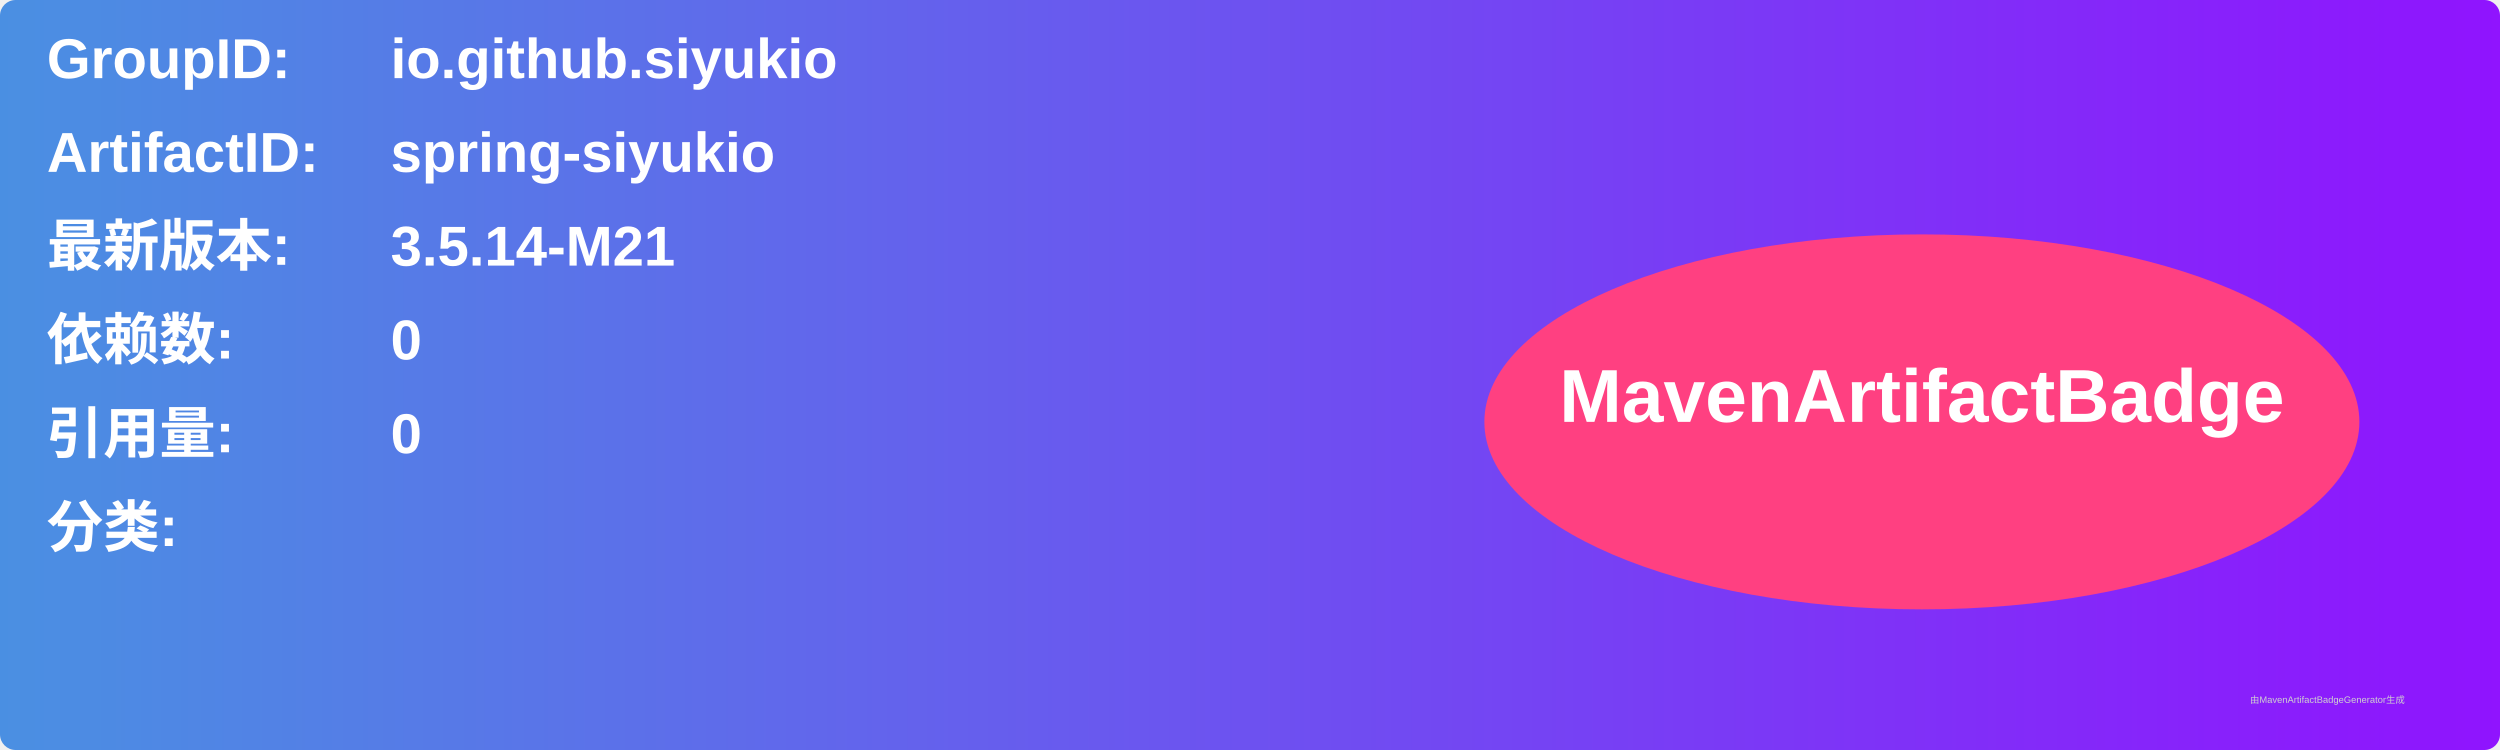
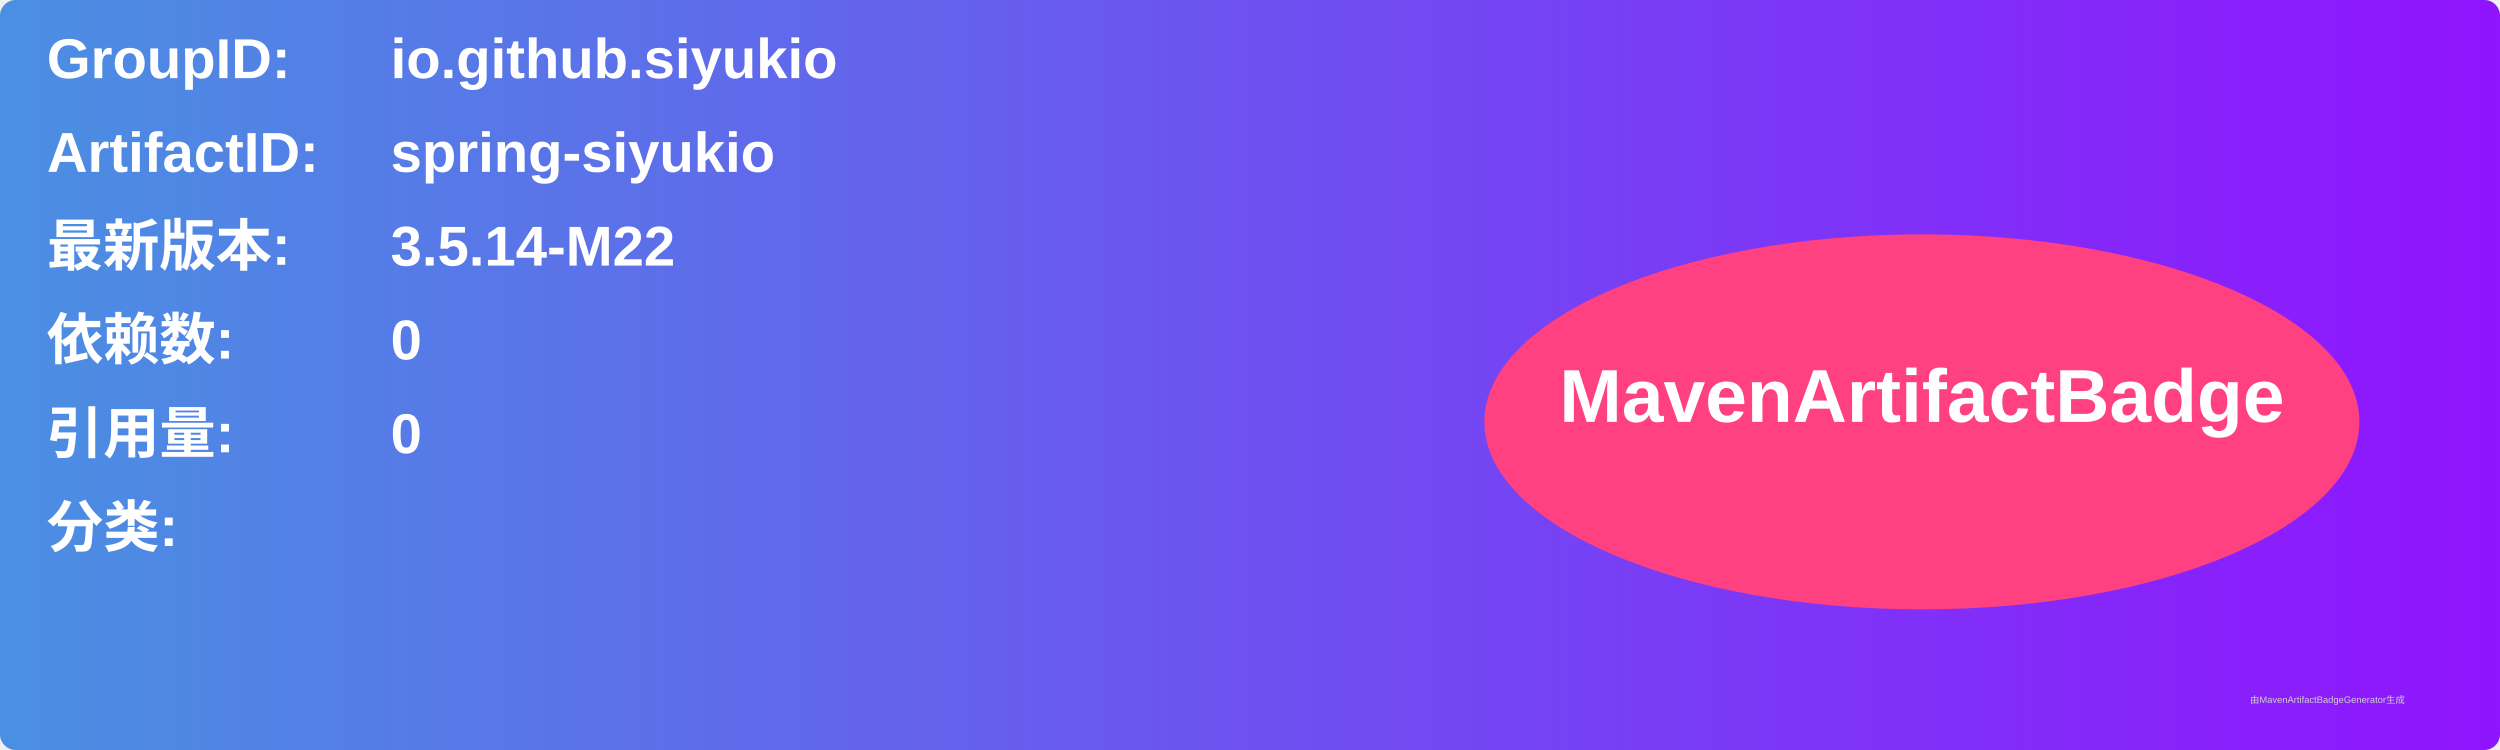
<svg xmlns="http://www.w3.org/2000/svg" width="800" height="240" viewBox="0 0 800 240">
  <linearGradient id="grad" x1="0%" y1="0%" x2="100%" y2="0%">
    <stop offset="0%" stop-color="#4a90e2" />
    <stop offset="100%" stop-color="#9013fe" />
  </linearGradient>
  <rect width="100%" height="100%" rx="5" ry="5" fill="url(#grad)" />
  <g transform="translate(15, 15)">
    <text x="0" y="10" font-family="Arial" font-size="18" fill="white" font-weight="bold" width="260">GroupID:</text>
    <text x="110" y="10" font-family="Arial" font-size="18" fill="white" font-weight="bold" width="460">io.github.siyukio</text>
    <text x="0" y="40" font-family="Arial" font-size="18" fill="white" font-weight="bold" width="260">ArtifactID:</text>
    <text x="110" y="40" font-family="Arial" font-size="18" fill="white" font-weight="bold" width="460">spring-siyukio</text>
    <text x="0" y="70" font-family="Arial" font-size="18" fill="white" font-weight="bold">最新版本:</text>
    <text x="110" y="70" font-family="Arial" font-size="18" fill="white" font-weight="bold">
-       <tspan font-weight="bold">3.5.14-M21</tspan>
+       <tspan font-weight="bold">3.5.14-M22</tspan>
    </text>
    <text x="0" y="100" font-family="Arial" font-size="18" fill="white" font-weight="bold">依赖数: </text>
    <text x="110" y="100" font-family="Arial" font-size="18" fill="white">
      <tspan font-weight="bold">0</tspan>
    </text>
    <text x="0" y="130" font-family="Arial" font-size="18" fill="white" font-weight="bold">引用量: </text>
    <text x="110" y="130" font-family="Arial" font-size="18" fill="white">
      <tspan font-weight="bold">0</tspan>
    </text>
    <text x="0" y="160" font-family="Arial" font-size="18" fill="white" font-weight="bold">分类:</text>
    <text x="10" y="190" font-family="Arial" font-size="10" fill="white">
      <tspan font-weight="bold" />
    </text>
    <ellipse cx="600" cy="120" rx="140" ry="60" fill="#ff4081" />
    <text x="600" y="120" text-anchor="middle" font-family="Arial" font-size="24" fill="white" font-weight="bold">MavenArtifactBadge</text>
  </g>
  <text x="720" y="225" font-family="Arial" font-size="3" fill="#d0d0d0">由MavenArtifactBadgeGenerator生成</text>
</svg>
